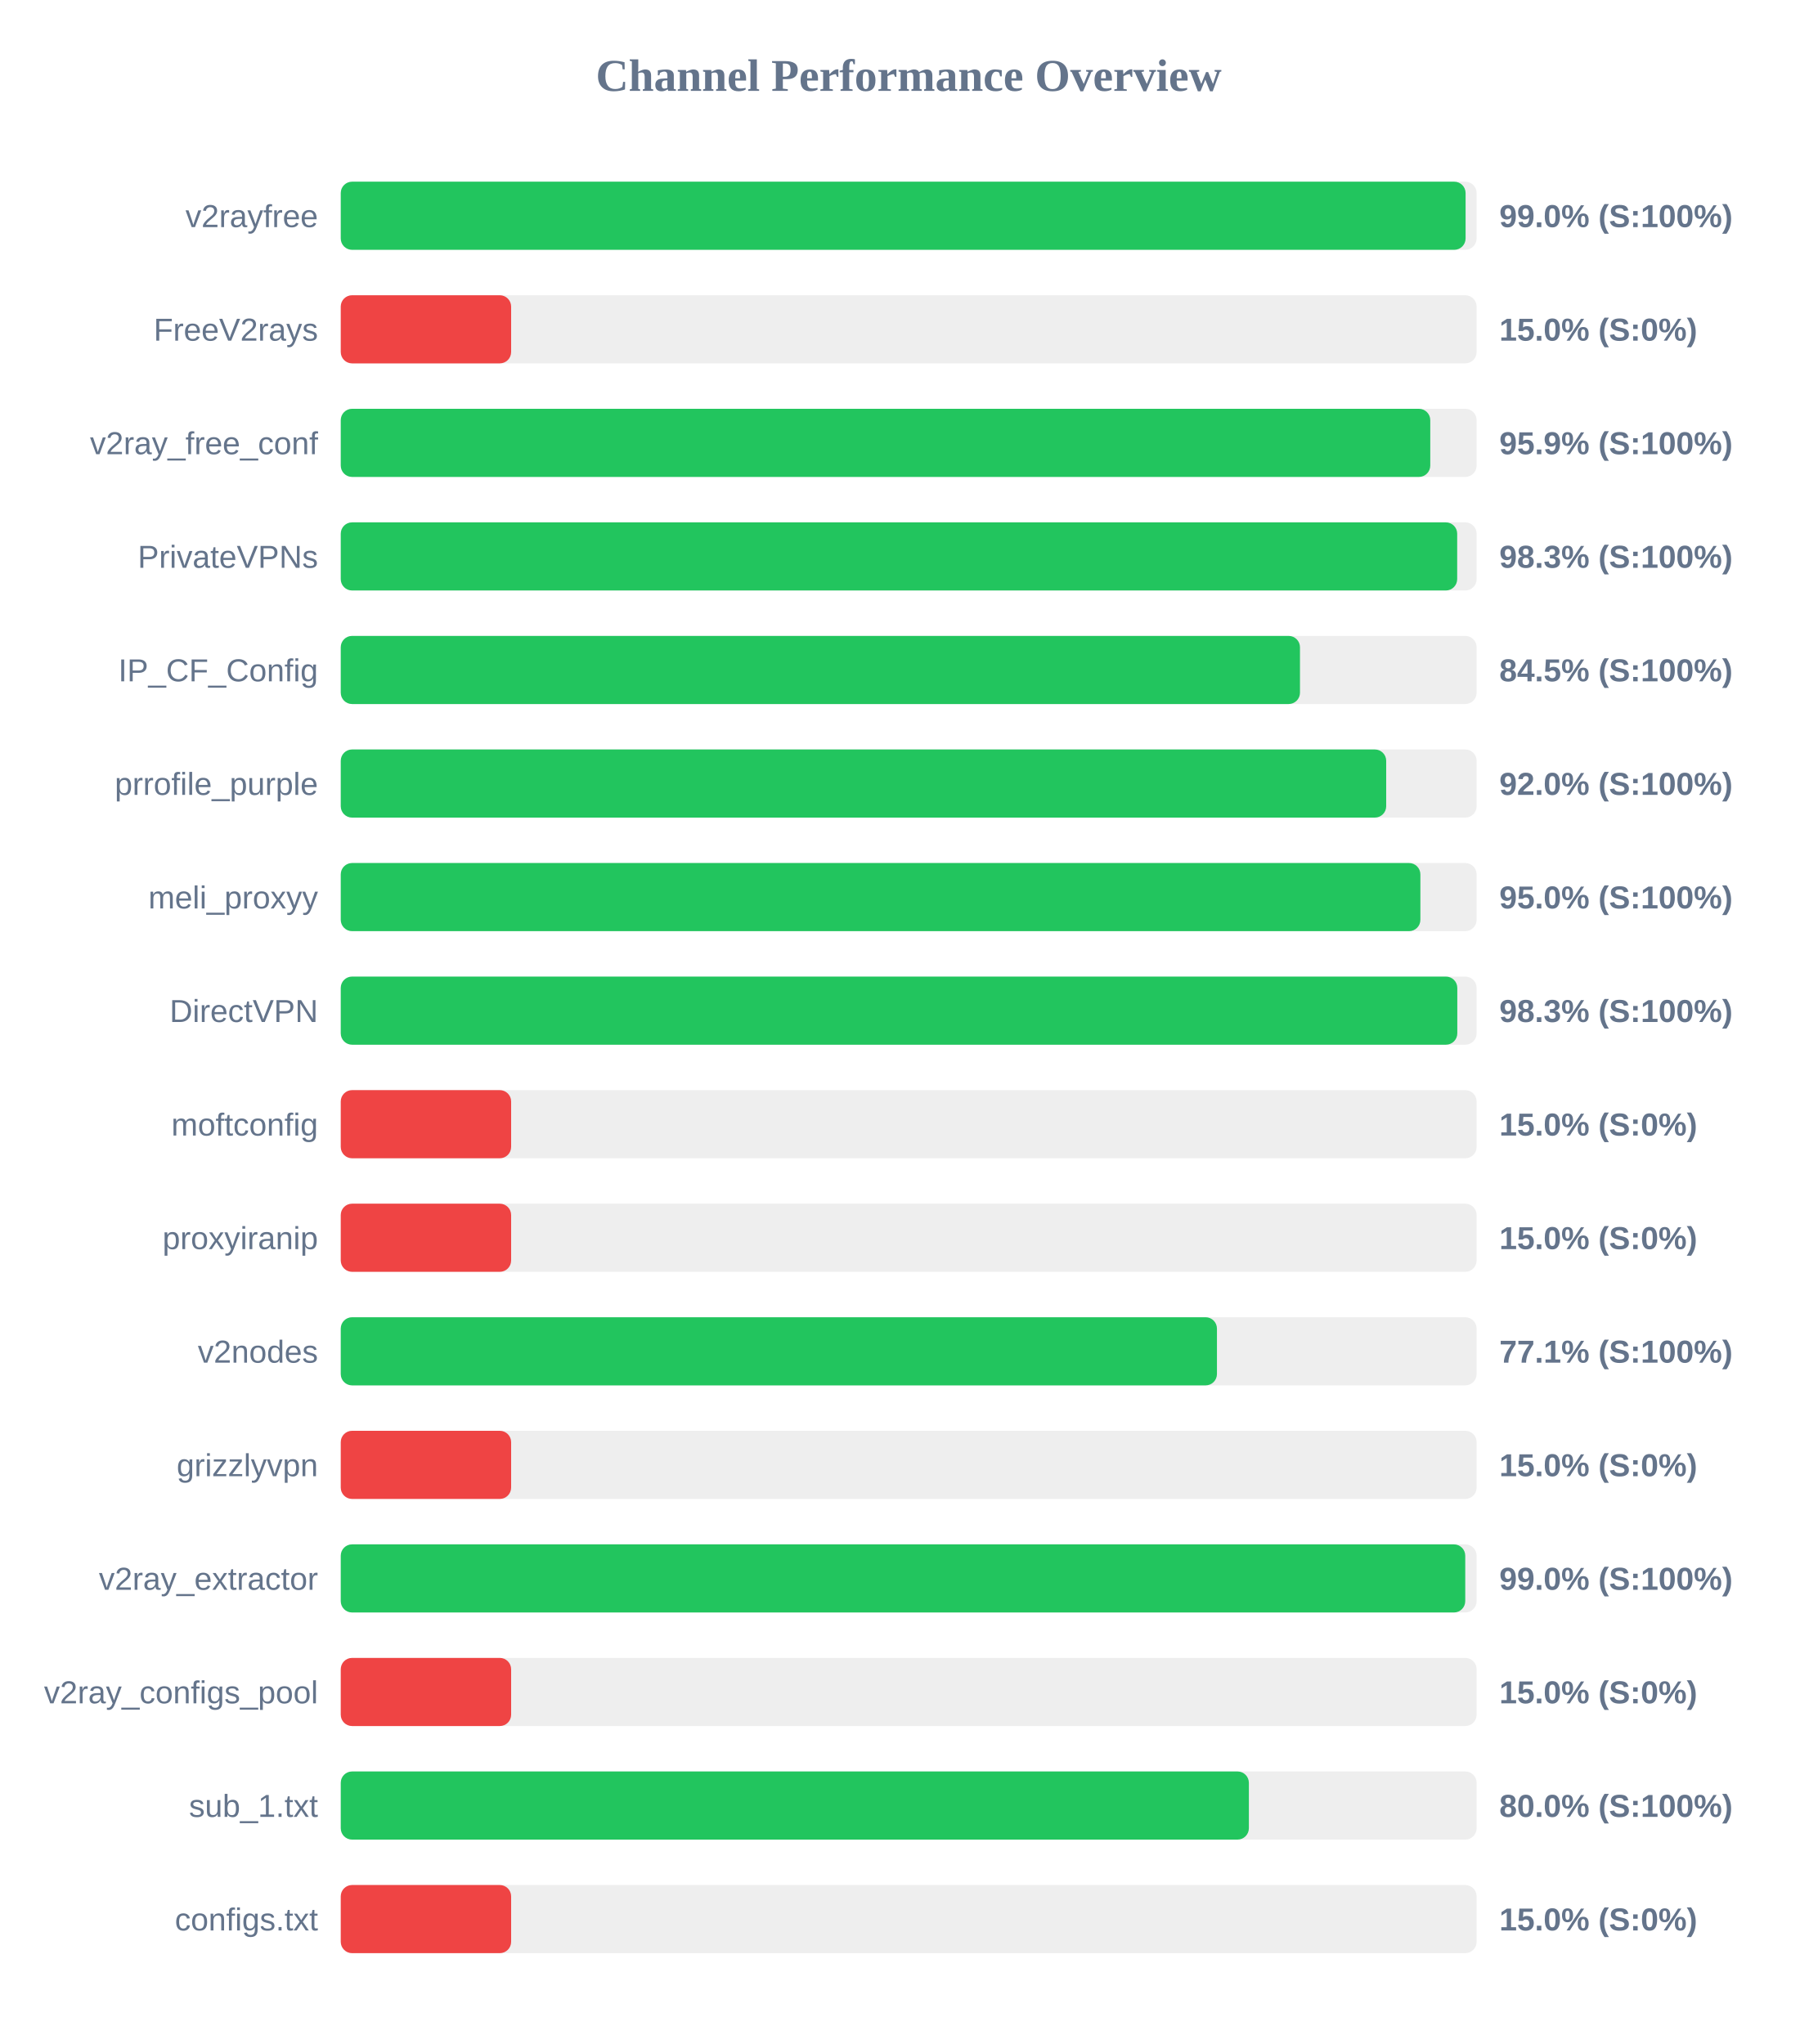
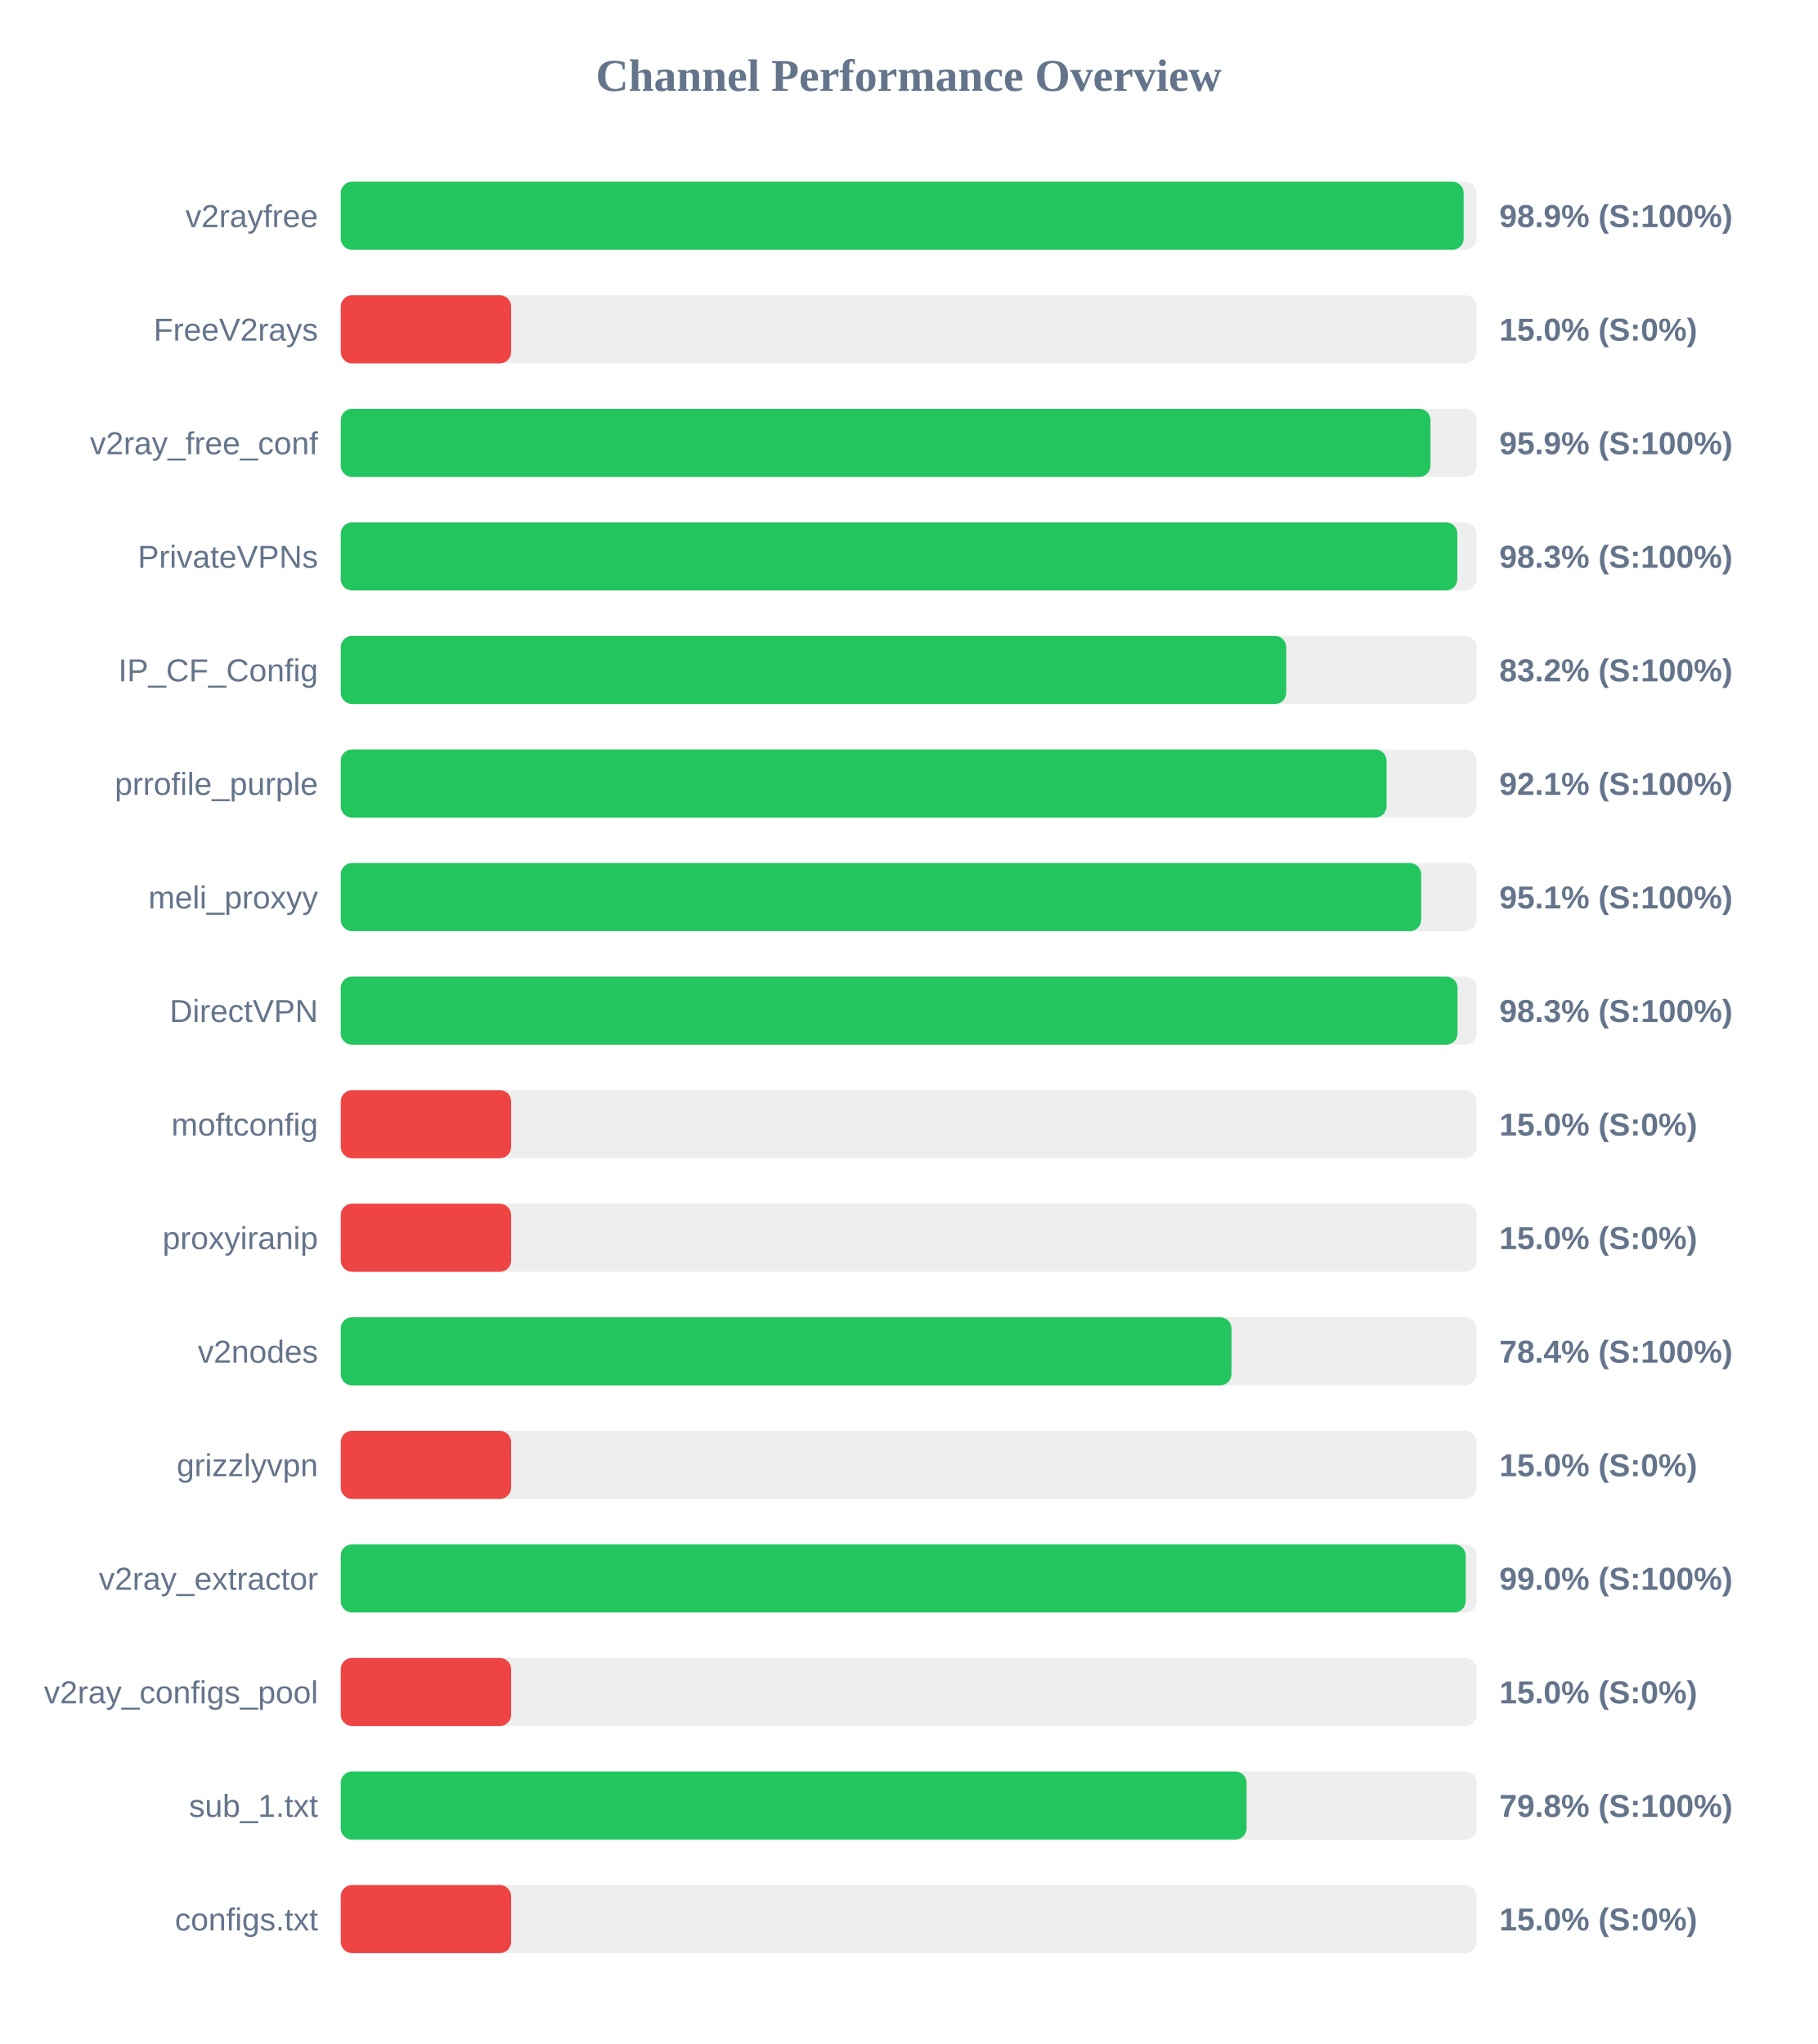
<svg xmlns="http://www.w3.org/2000/svg" width="800" height="900" version="1.1">
  <style>
        .row { font: 14px Arial; fill: #64748b; }
        .score { font: bold 14px Arial; fill: #64748b; }
    </style>
  <text x="400" y="40" text-anchor="middle" font-size="20px" font-weight="bold" fill="#64748b">Channel Performance Overview</text>
  <rect x="150" y="80" width="500" height="30" fill="#eee" rx="5" />
-   <rect x="150" y="80" width="495.15" height="30" fill="#22c55e" rx="5" />
+   <rect x="150" y="80" width="494.3" height="30" fill="#22c55e" rx="5" />
  <text x="140" y="100" text-anchor="end" class="row">v2rayfree</text>
-   <text x="660" y="100" text-anchor="start" class="score">99.0% (S:100%)</text>
+   <text x="660" y="100" text-anchor="start" class="score">98.9% (S:100%)</text>
  <rect x="150" y="130" width="500" height="30" fill="#eee" rx="5" />
  <rect x="150" y="130" width="75.0" height="30" fill="#ef4444" rx="5" />
  <text x="140" y="150" text-anchor="end" class="row">FreeV2rays</text>
  <text x="660" y="150" text-anchor="start" class="score">15.0% (S:0%)</text>
  <rect x="150" y="180" width="500" height="30" fill="#eee" rx="5" />
-   <rect x="150" y="180" width="479.6" height="30" fill="#22c55e" rx="5" />
+   <rect x="150" y="180" width="479.7" height="30" fill="#22c55e" rx="5" />
  <text x="140" y="200" text-anchor="end" class="row">v2ray_free_conf</text>
  <text x="660" y="200" text-anchor="start" class="score">95.9% (S:100%)</text>
  <rect x="150" y="230" width="500" height="30" fill="#eee" rx="5" />
-   <rect x="150" y="230" width="491.45" height="30" fill="#22c55e" rx="5" />
+   <rect x="150" y="230" width="491.5" height="30" fill="#22c55e" rx="5" />
  <text x="140" y="250" text-anchor="end" class="row">PrivateVPNs</text>
  <text x="660" y="250" text-anchor="start" class="score">98.3% (S:100%)</text>
  <rect x="150" y="280" width="500" height="30" fill="#eee" rx="5" />
-   <rect x="150" y="280" width="422.25" height="30" fill="#22c55e" rx="5" />
+   <rect x="150" y="280" width="416.2" height="30" fill="#22c55e" rx="5" />
  <text x="140" y="300" text-anchor="end" class="row">IP_CF_Config</text>
-   <text x="660" y="300" text-anchor="start" class="score">84.5% (S:100%)</text>
+   <text x="660" y="300" text-anchor="start" class="score">83.2% (S:100%)</text>
  <rect x="150" y="330" width="500" height="30" fill="#eee" rx="5" />
-   <rect x="150" y="330" width="460.2" height="30" fill="#22c55e" rx="5" />
+   <rect x="150" y="330" width="460.35" height="30" fill="#22c55e" rx="5" />
  <text x="140" y="350" text-anchor="end" class="row">prrofile_purple</text>
-   <text x="660" y="350" text-anchor="start" class="score">92.0% (S:100%)</text>
+   <text x="660" y="350" text-anchor="start" class="score">92.1% (S:100%)</text>
  <rect x="150" y="380" width="500" height="30" fill="#eee" rx="5" />
-   <rect x="150" y="380" width="475.25" height="30" fill="#22c55e" rx="5" />
+   <rect x="150" y="380" width="475.6" height="30" fill="#22c55e" rx="5" />
  <text x="140" y="400" text-anchor="end" class="row">meli_proxyy</text>
-   <text x="660" y="400" text-anchor="start" class="score">95.0% (S:100%)</text>
+   <text x="660" y="400" text-anchor="start" class="score">95.1% (S:100%)</text>
  <rect x="150" y="430" width="500" height="30" fill="#eee" rx="5" />
-   <rect x="150" y="430" width="491.5" height="30" fill="#22c55e" rx="5" />
+   <rect x="150" y="430" width="491.6" height="30" fill="#22c55e" rx="5" />
  <text x="140" y="450" text-anchor="end" class="row">DirectVPN</text>
  <text x="660" y="450" text-anchor="start" class="score">98.3% (S:100%)</text>
  <rect x="150" y="480" width="500" height="30" fill="#eee" rx="5" />
  <rect x="150" y="480" width="75.0" height="30" fill="#ef4444" rx="5" />
  <text x="140" y="500" text-anchor="end" class="row">moftconfig</text>
  <text x="660" y="500" text-anchor="start" class="score">15.0% (S:0%)</text>
  <rect x="150" y="530" width="500" height="30" fill="#eee" rx="5" />
  <rect x="150" y="530" width="75.0" height="30" fill="#ef4444" rx="5" />
  <text x="140" y="550" text-anchor="end" class="row">proxyiranip</text>
  <text x="660" y="550" text-anchor="start" class="score">15.0% (S:0%)</text>
  <rect x="150" y="580" width="500" height="30" fill="#eee" rx="5" />
-   <rect x="150" y="580" width="385.7" height="30" fill="#22c55e" rx="5" />
+   <rect x="150" y="580" width="392.1" height="30" fill="#22c55e" rx="5" />
  <text x="140" y="600" text-anchor="end" class="row">v2nodes</text>
-   <text x="660" y="600" text-anchor="start" class="score">77.1% (S:100%)</text>
+   <text x="660" y="600" text-anchor="start" class="score">78.4% (S:100%)</text>
  <rect x="150" y="630" width="500" height="30" fill="#eee" rx="5" />
  <rect x="150" y="630" width="75.0" height="30" fill="#ef4444" rx="5" />
  <text x="140" y="650" text-anchor="end" class="row">grizzlyvpn</text>
  <text x="660" y="650" text-anchor="start" class="score">15.0% (S:0%)</text>
  <rect x="150" y="680" width="500" height="30" fill="#eee" rx="5" />
-   <rect x="150" y="680" width="495.0" height="30" fill="#22c55e" rx="5" />
+   <rect x="150" y="680" width="495.2" height="30" fill="#22c55e" rx="5" />
  <text x="140" y="700" text-anchor="end" class="row">v2ray_extractor</text>
  <text x="660" y="700" text-anchor="start" class="score">99.0% (S:100%)</text>
  <rect x="150" y="730" width="500" height="30" fill="#eee" rx="5" />
  <rect x="150" y="730" width="75.0" height="30" fill="#ef4444" rx="5" />
  <text x="140" y="750" text-anchor="end" class="row">v2ray_configs_pool</text>
  <text x="660" y="750" text-anchor="start" class="score">15.0% (S:0%)</text>
  <rect x="150" y="780" width="500" height="30" fill="#eee" rx="5" />
-   <rect x="150" y="780" width="399.75" height="30" fill="#22c55e" rx="5" />
+   <rect x="150" y="780" width="398.75" height="30" fill="#22c55e" rx="5" />
  <text x="140" y="800" text-anchor="end" class="row">sub_1.txt</text>
-   <text x="660" y="800" text-anchor="start" class="score">80.0% (S:100%)</text>
+   <text x="660" y="800" text-anchor="start" class="score">79.8% (S:100%)</text>
  <rect x="150" y="830" width="500" height="30" fill="#eee" rx="5" />
  <rect x="150" y="830" width="75.0" height="30" fill="#ef4444" rx="5" />
  <text x="140" y="850" text-anchor="end" class="row">configs.txt</text>
  <text x="660" y="850" text-anchor="start" class="score">15.0% (S:0%)</text>
</svg>
